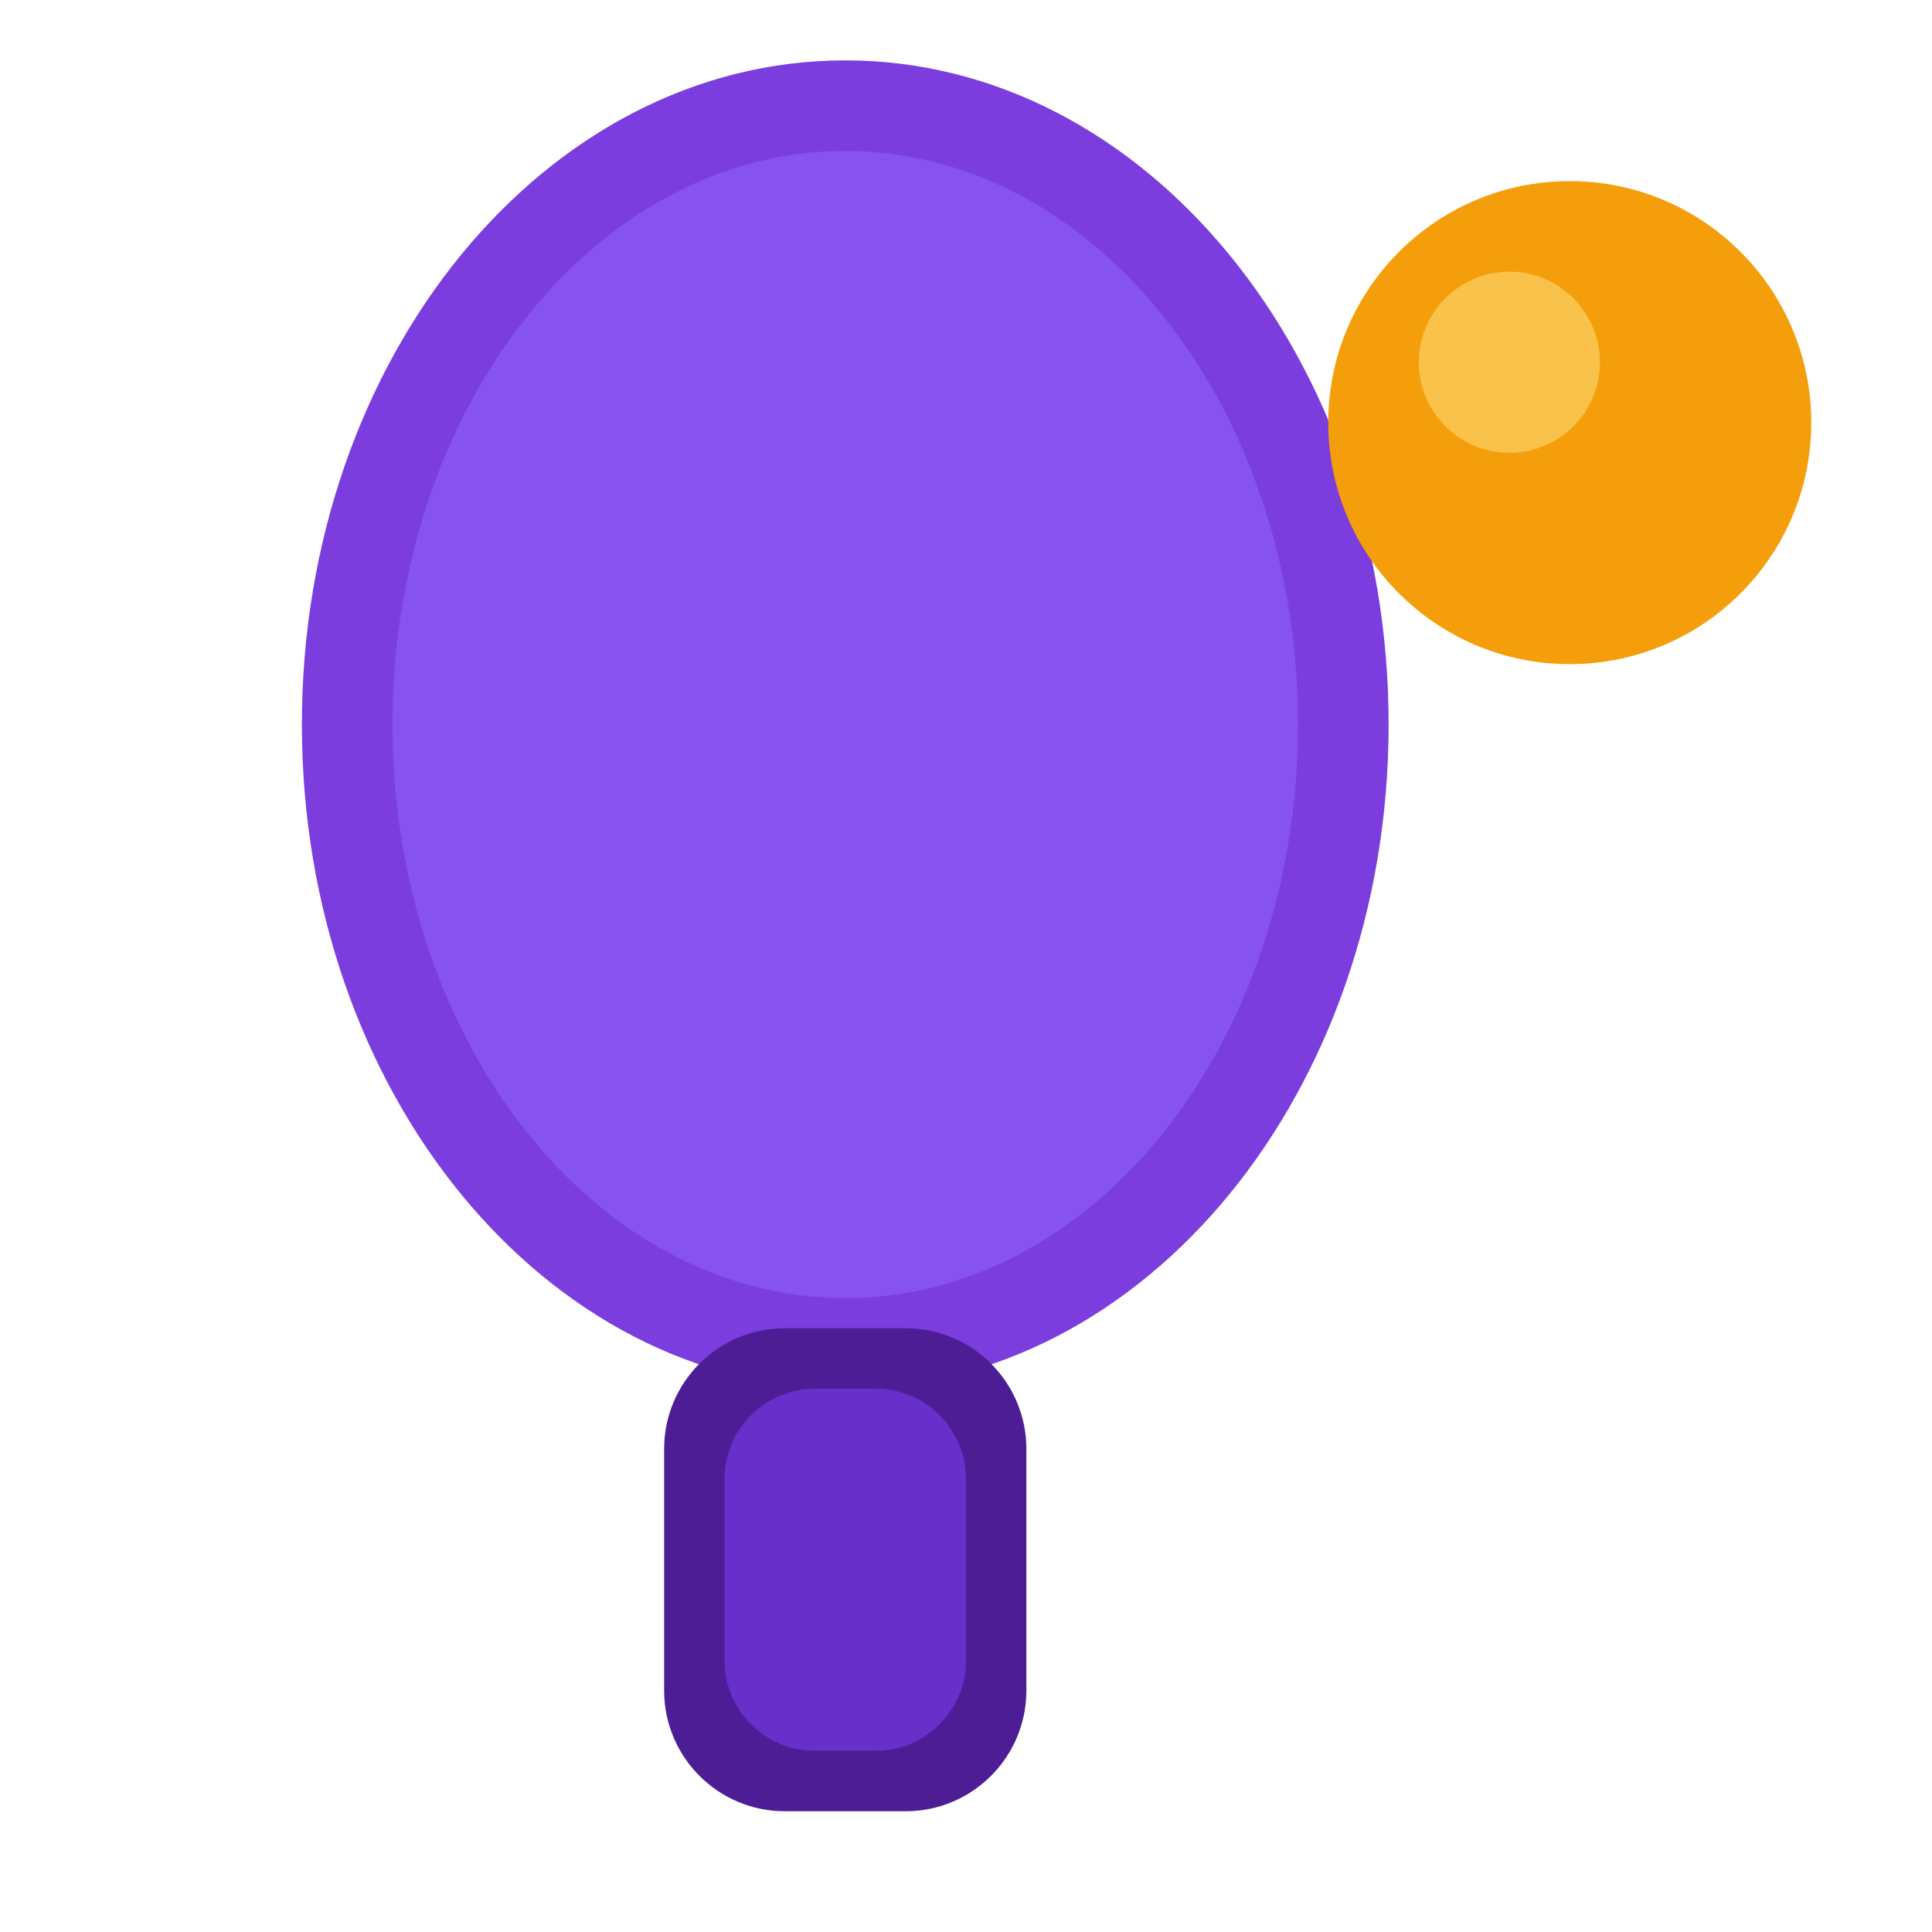
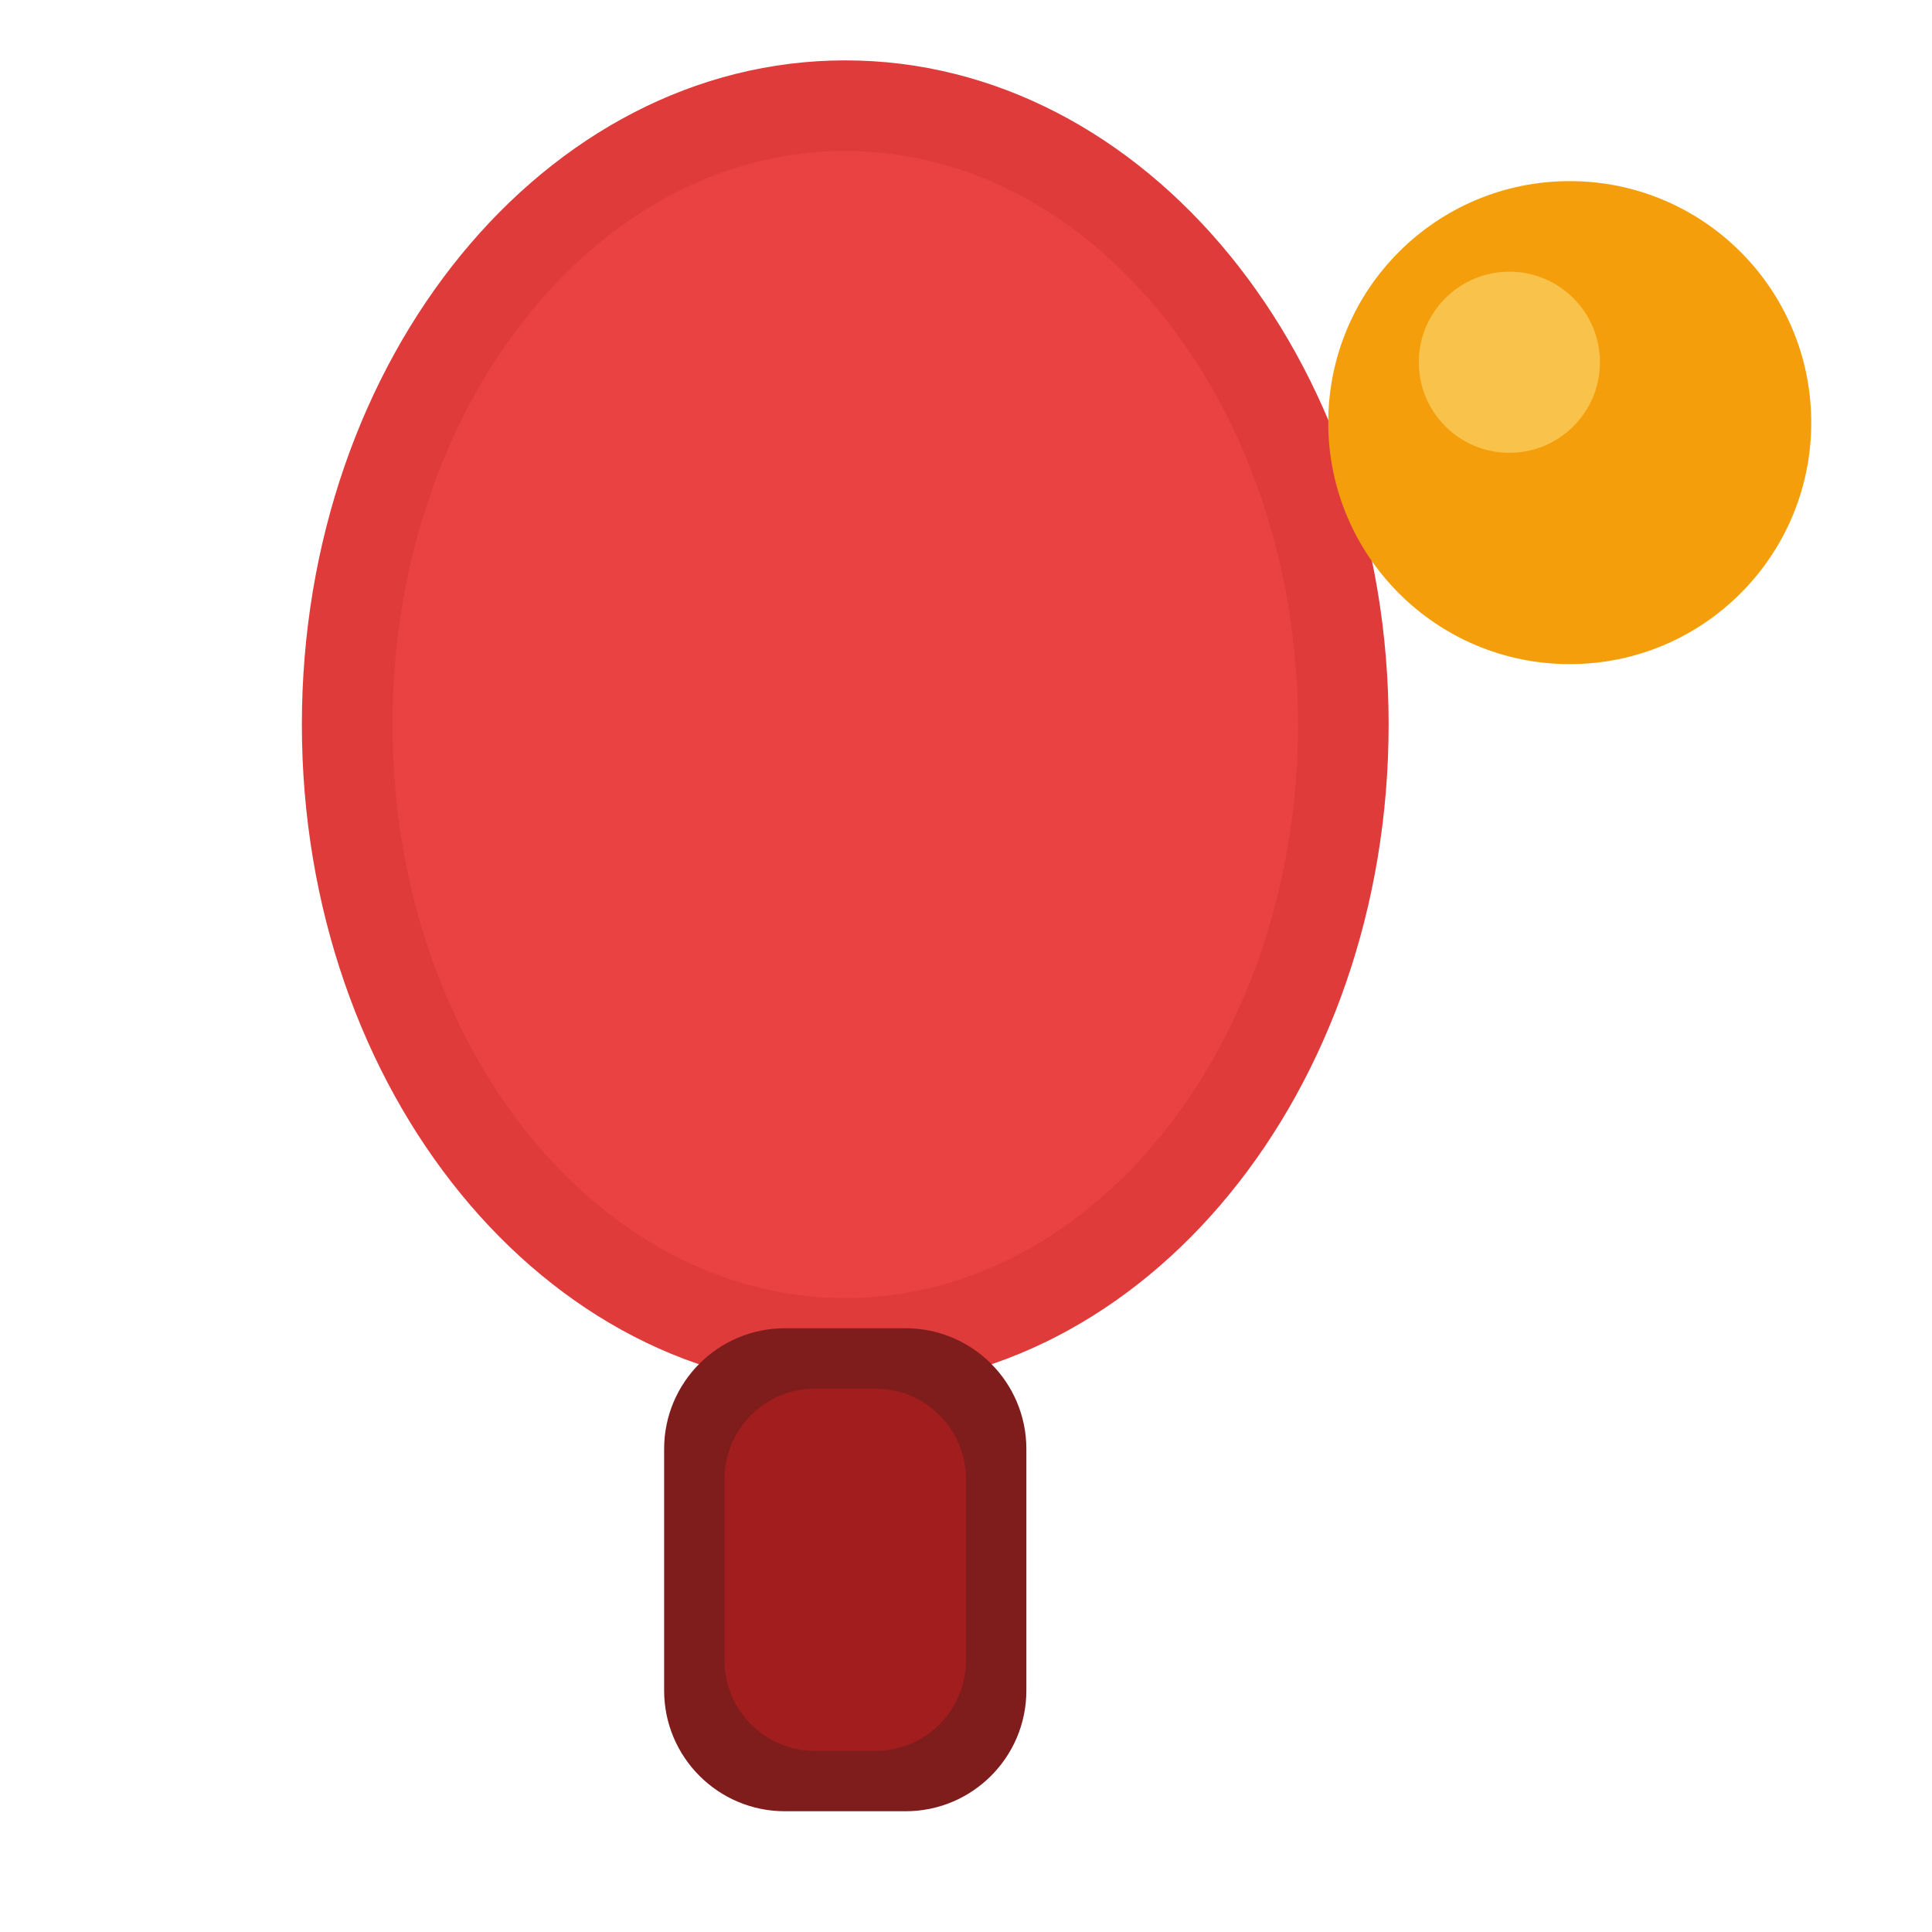
<svg xmlns="http://www.w3.org/2000/svg" viewBox="0 0 64 64" fill="none">
-   <ellipse cx="28" cy="24" rx="18" ry="22" fill="#6d28d9" opacity="0.9" />
-   <ellipse cx="28" cy="24" rx="15" ry="19" fill="#8b5cf6" opacity="0.7" />
-   <rect x="22" y="44" width="12" height="16" rx="4" fill="#4c1d95" />
-   <rect x="24" y="46" width="8" height="12" rx="3" fill="#7c3aed" opacity="0.6" />
+   <ellipse cx="28" cy="24" rx="18" ry="22" fill="#dc2626" opacity="0.9" />
+   <ellipse cx="28" cy="24" rx="15" ry="19" fill="#ef4444" opacity="0.7" />
+   <rect x="22" y="44" width="12" height="16" rx="4" fill="#7f1d1d" />
+   <rect x="24" y="46" width="8" height="12" rx="3" fill="#b91c1c" opacity="0.6" />
  <circle cx="52" cy="14" r="8" fill="#f59e0b" />
  <circle cx="50" cy="12" r="3" fill="#fde68a" opacity="0.5" />
</svg>
